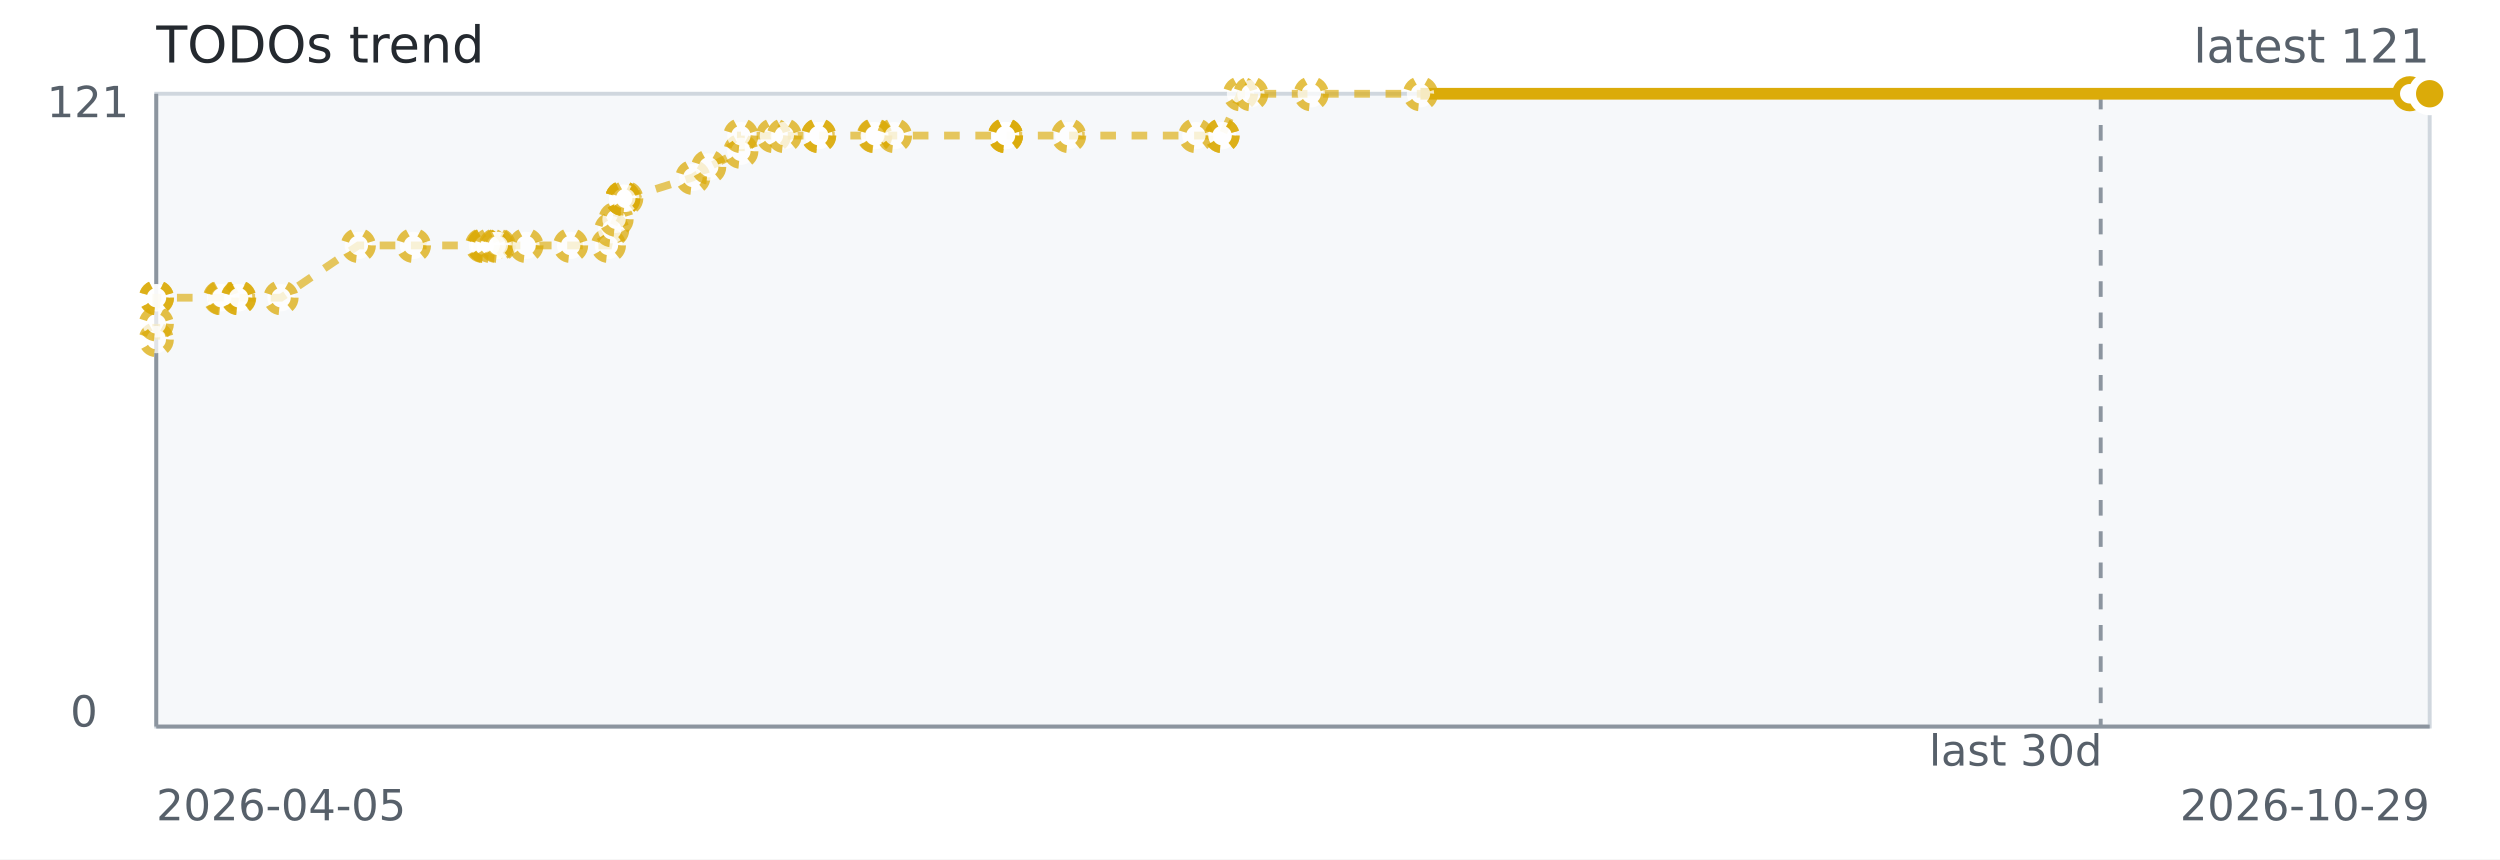
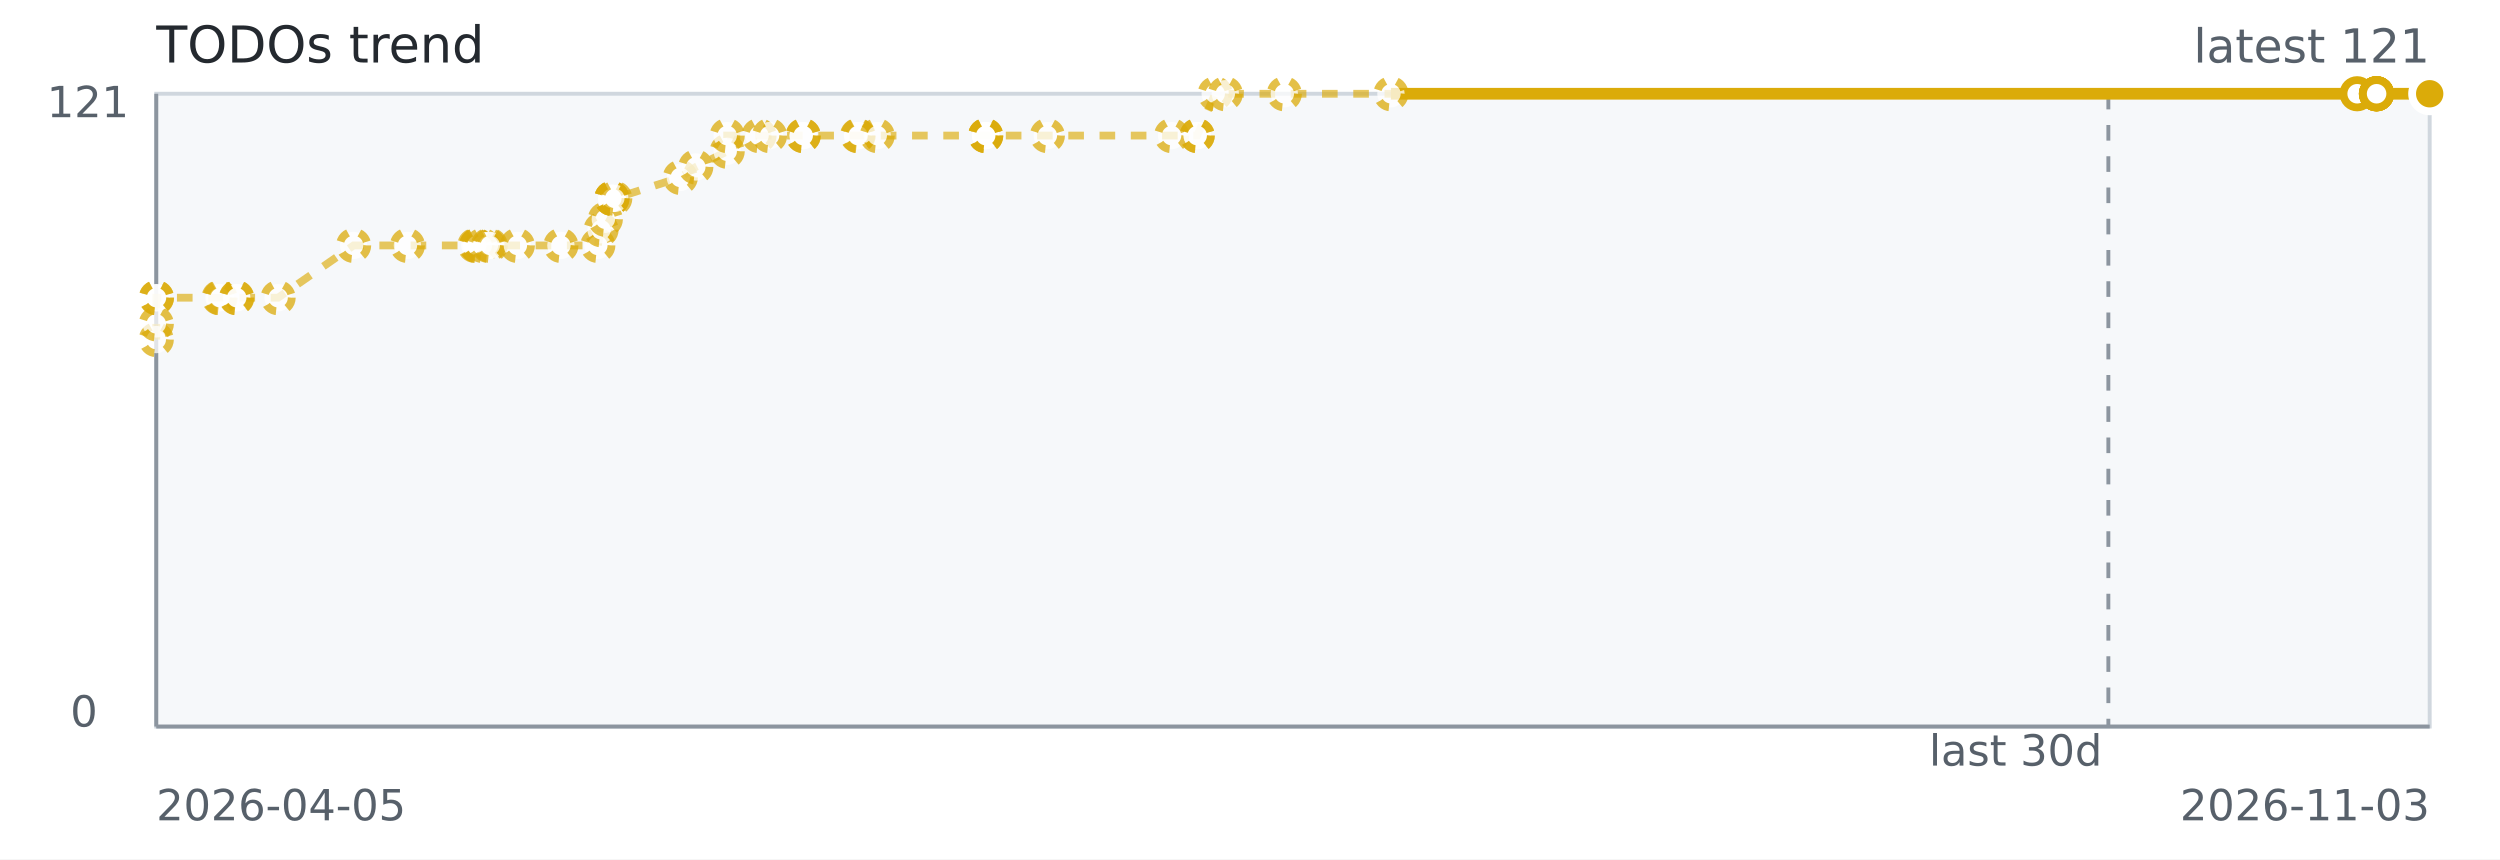
<svg xmlns="http://www.w3.org/2000/svg" width="640" height="220" role="img" aria-label="TODOs trend">
  <rect width="640" height="220" fill="#ffffff" />
  <rect x="40" y="24" width="582" height="162" fill="#f6f8fa" stroke="#d0d7de" />
  <line x1="40" y1="186" x2="622" y2="186" stroke="#8c959f" stroke-width="1" />
  <line x1="40" y1="24" x2="40" y2="186" stroke="#8c959f" stroke-width="1" />
-   <line x1="537.78" y1="24" x2="537.78" y2="186" stroke="#8c959f" stroke-dasharray="4 4" />
-   <path d="M 40.00 86.93 L 40.01 82.91 L 40.02 76.21 L 40.07 76.21 L 56.45 76.21 L 56.74 76.21 L 61.01 76.21 L 61.11 76.21 L 71.94 76.21 L 91.73 62.83 L 105.84 62.83 L 123.52 62.83 L 123.97 62.83 L 124.04 62.83 L 125.50 62.83 L 127.05 62.83 L 127.55 62.83 L 134.65 62.83 L 146.07 62.83 L 155.75 62.83 L 156.60 58.81 L 157.71 56.13 L 159.42 50.78 L 159.42 50.78 L 159.42 50.78 L 160.19 50.78 L 177.37 45.42 L 181.42 42.74 L 189.65 38.73 L 189.66 34.71 L 198.00 34.71 L 200.77 34.71 L 209.58 34.71 L 209.58 34.71 L 223.80 34.71 L 223.97 34.71 L 228.99 34.71 L 257.37 34.71 L 257.41 34.71 L 257.41 34.71 L 273.58 34.71 L 306.14 34.71 L 312.85 34.71 L 312.85 34.71 L 317.57 24.00 L 320.22 24.00 L 335.68 24.00 L 363.64 24.00 L 616.90 24.00" fill="none" stroke="#dbab09" stroke-width="2" stroke-dasharray="4 4" opacity="0.65" />
-   <path d="M 363.64 24.00 L 616.90 24.00 L 621.94 24.00 L 621.96 24.00 L 621.97 24.00 L 621.97 24.00 L 622.00 24.00 L 622.00 24.00" fill="none" stroke="#dbab09" stroke-width="3" />
+   <line x1="539.74" y1="24" x2="539.74" y2="186" stroke="#8c959f" stroke-dasharray="4 4" />
+   <path d="M 40.00 86.93 L 40.01 82.91 L 40.02 76.21 L 40.07 76.21 L 56.07 76.21 L 56.35 76.21 L 60.52 76.21 L 60.62 76.21 L 71.19 76.21 L 90.52 62.83 L 104.30 62.83 L 121.57 62.83 L 122.01 62.83 L 122.08 62.83 L 123.50 62.83 L 125.02 62.83 L 125.50 62.83 L 132.44 62.83 L 143.59 62.83 L 153.04 62.83 L 153.87 58.81 L 154.96 56.13 L 156.63 50.78 L 156.63 50.78 L 156.63 50.78 L 157.38 50.78 L 174.16 45.42 L 178.12 42.74 L 186.16 38.73 L 186.16 34.71 L 194.31 34.71 L 197.01 34.71 L 205.62 34.71 L 205.62 34.71 L 219.51 34.71 L 219.68 34.71 L 224.57 34.71 L 252.29 34.71 L 252.34 34.71 L 252.34 34.71 L 268.12 34.71 L 299.92 34.71 L 306.48 34.71 L 306.48 34.71 L 311.09 24.00 L 313.68 24.00 L 328.78 24.00 L 356.08 24.00 L 603.43 24.00" fill="none" stroke="#dbab09" stroke-width="2" stroke-dasharray="4 4" opacity="0.65" />
+   <path d="M 356.08 24.00 L 603.43 24.00 L 608.35 24.00 L 608.37 24.00 L 608.38 24.00 L 608.39 24.00 L 608.41 24.00 L 608.41 24.00 L 622.00 24.00" fill="none" stroke="#dbab09" stroke-width="3" />
  <circle cx="40.00" cy="86.93" r="3.5" fill="#ffffff" stroke="#dbab09" stroke-width="2" stroke-dasharray="3 3" opacity="0.75" />
  <circle cx="40.01" cy="82.91" r="3.5" fill="#ffffff" stroke="#dbab09" stroke-width="2" stroke-dasharray="3 3" opacity="0.75" />
  <circle cx="40.02" cy="76.21" r="3.5" fill="#ffffff" stroke="#dbab09" stroke-width="2" stroke-dasharray="3 3" opacity="0.75" />
  <circle cx="40.07" cy="76.21" r="3.5" fill="#ffffff" stroke="#dbab09" stroke-width="2" stroke-dasharray="3 3" opacity="0.75" />
-   <circle cx="56.45" cy="76.21" r="3.5" fill="#ffffff" stroke="#dbab09" stroke-width="2" stroke-dasharray="3 3" opacity="0.75" />
-   <circle cx="56.74" cy="76.21" r="3.5" fill="#ffffff" stroke="#dbab09" stroke-width="2" stroke-dasharray="3 3" opacity="0.75" />
-   <circle cx="61.01" cy="76.21" r="3.5" fill="#ffffff" stroke="#dbab09" stroke-width="2" stroke-dasharray="3 3" opacity="0.75" />
-   <circle cx="61.11" cy="76.21" r="3.5" fill="#ffffff" stroke="#dbab09" stroke-width="2" stroke-dasharray="3 3" opacity="0.75" />
-   <circle cx="71.94" cy="76.21" r="3.5" fill="#ffffff" stroke="#dbab09" stroke-width="2" stroke-dasharray="3 3" opacity="0.75" />
-   <circle cx="91.73" cy="62.83" r="3.5" fill="#ffffff" stroke="#dbab09" stroke-width="2" stroke-dasharray="3 3" opacity="0.75" />
-   <circle cx="105.84" cy="62.83" r="3.5" fill="#ffffff" stroke="#dbab09" stroke-width="2" stroke-dasharray="3 3" opacity="0.75" />
-   <circle cx="123.52" cy="62.83" r="3.5" fill="#ffffff" stroke="#dbab09" stroke-width="2" stroke-dasharray="3 3" opacity="0.75" />
-   <circle cx="123.97" cy="62.83" r="3.5" fill="#ffffff" stroke="#dbab09" stroke-width="2" stroke-dasharray="3 3" opacity="0.75" />
-   <circle cx="124.04" cy="62.83" r="3.5" fill="#ffffff" stroke="#dbab09" stroke-width="2" stroke-dasharray="3 3" opacity="0.75" />
+   <circle cx="56.07" cy="76.21" r="3.5" fill="#ffffff" stroke="#dbab09" stroke-width="2" stroke-dasharray="3 3" opacity="0.75" />
+   <circle cx="56.35" cy="76.21" r="3.5" fill="#ffffff" stroke="#dbab09" stroke-width="2" stroke-dasharray="3 3" opacity="0.75" />
+   <circle cx="60.52" cy="76.21" r="3.5" fill="#ffffff" stroke="#dbab09" stroke-width="2" stroke-dasharray="3 3" opacity="0.75" />
+   <circle cx="60.62" cy="76.21" r="3.5" fill="#ffffff" stroke="#dbab09" stroke-width="2" stroke-dasharray="3 3" opacity="0.75" />
+   <circle cx="71.19" cy="76.21" r="3.5" fill="#ffffff" stroke="#dbab09" stroke-width="2" stroke-dasharray="3 3" opacity="0.75" />
+   <circle cx="90.52" cy="62.83" r="3.5" fill="#ffffff" stroke="#dbab09" stroke-width="2" stroke-dasharray="3 3" opacity="0.75" />
+   <circle cx="104.30" cy="62.83" r="3.5" fill="#ffffff" stroke="#dbab09" stroke-width="2" stroke-dasharray="3 3" opacity="0.75" />
+   <circle cx="121.57" cy="62.83" r="3.5" fill="#ffffff" stroke="#dbab09" stroke-width="2" stroke-dasharray="3 3" opacity="0.75" />
+   <circle cx="122.01" cy="62.83" r="3.5" fill="#ffffff" stroke="#dbab09" stroke-width="2" stroke-dasharray="3 3" opacity="0.75" />
+   <circle cx="122.08" cy="62.83" r="3.5" fill="#ffffff" stroke="#dbab09" stroke-width="2" stroke-dasharray="3 3" opacity="0.75" />
+   <circle cx="123.50" cy="62.83" r="3.5" fill="#ffffff" stroke="#dbab09" stroke-width="2" stroke-dasharray="3 3" opacity="0.75" />
+   <circle cx="125.02" cy="62.83" r="3.5" fill="#ffffff" stroke="#dbab09" stroke-width="2" stroke-dasharray="3 3" opacity="0.75" />
  <circle cx="125.50" cy="62.83" r="3.5" fill="#ffffff" stroke="#dbab09" stroke-width="2" stroke-dasharray="3 3" opacity="0.75" />
-   <circle cx="127.05" cy="62.83" r="3.5" fill="#ffffff" stroke="#dbab09" stroke-width="2" stroke-dasharray="3 3" opacity="0.75" />
-   <circle cx="127.55" cy="62.83" r="3.5" fill="#ffffff" stroke="#dbab09" stroke-width="2" stroke-dasharray="3 3" opacity="0.75" />
-   <circle cx="134.65" cy="62.83" r="3.5" fill="#ffffff" stroke="#dbab09" stroke-width="2" stroke-dasharray="3 3" opacity="0.75" />
-   <circle cx="146.07" cy="62.83" r="3.5" fill="#ffffff" stroke="#dbab09" stroke-width="2" stroke-dasharray="3 3" opacity="0.75" />
-   <circle cx="155.75" cy="62.83" r="3.5" fill="#ffffff" stroke="#dbab09" stroke-width="2" stroke-dasharray="3 3" opacity="0.75" />
-   <circle cx="156.60" cy="58.81" r="3.5" fill="#ffffff" stroke="#dbab09" stroke-width="2" stroke-dasharray="3 3" opacity="0.75" />
-   <circle cx="157.71" cy="56.13" r="3.5" fill="#ffffff" stroke="#dbab09" stroke-width="2" stroke-dasharray="3 3" opacity="0.75" />
-   <circle cx="159.42" cy="50.78" r="3.5" fill="#ffffff" stroke="#dbab09" stroke-width="2" stroke-dasharray="3 3" opacity="0.75" />
-   <circle cx="159.42" cy="50.78" r="3.5" fill="#ffffff" stroke="#dbab09" stroke-width="2" stroke-dasharray="3 3" opacity="0.75" />
-   <circle cx="159.42" cy="50.78" r="3.5" fill="#ffffff" stroke="#dbab09" stroke-width="2" stroke-dasharray="3 3" opacity="0.75" />
-   <circle cx="160.19" cy="50.78" r="3.5" fill="#ffffff" stroke="#dbab09" stroke-width="2" stroke-dasharray="3 3" opacity="0.75" />
-   <circle cx="177.37" cy="45.42" r="3.5" fill="#ffffff" stroke="#dbab09" stroke-width="2" stroke-dasharray="3 3" opacity="0.75" />
-   <circle cx="181.42" cy="42.74" r="3.5" fill="#ffffff" stroke="#dbab09" stroke-width="2" stroke-dasharray="3 3" opacity="0.75" />
-   <circle cx="189.65" cy="38.73" r="3.5" fill="#ffffff" stroke="#dbab09" stroke-width="2" stroke-dasharray="3 3" opacity="0.75" />
-   <circle cx="189.66" cy="34.71" r="3.5" fill="#ffffff" stroke="#dbab09" stroke-width="2" stroke-dasharray="3 3" opacity="0.75" />
-   <circle cx="198.00" cy="34.71" r="3.5" fill="#ffffff" stroke="#dbab09" stroke-width="2" stroke-dasharray="3 3" opacity="0.75" />
-   <circle cx="200.77" cy="34.71" r="3.5" fill="#ffffff" stroke="#dbab09" stroke-width="2" stroke-dasharray="3 3" opacity="0.75" />
-   <circle cx="209.58" cy="34.71" r="3.5" fill="#ffffff" stroke="#dbab09" stroke-width="2" stroke-dasharray="3 3" opacity="0.75" />
-   <circle cx="209.58" cy="34.71" r="3.5" fill="#ffffff" stroke="#dbab09" stroke-width="2" stroke-dasharray="3 3" opacity="0.75" />
-   <circle cx="223.80" cy="34.71" r="3.5" fill="#ffffff" stroke="#dbab09" stroke-width="2" stroke-dasharray="3 3" opacity="0.75" />
-   <circle cx="223.97" cy="34.71" r="3.5" fill="#ffffff" stroke="#dbab09" stroke-width="2" stroke-dasharray="3 3" opacity="0.75" />
-   <circle cx="228.99" cy="34.71" r="3.5" fill="#ffffff" stroke="#dbab09" stroke-width="2" stroke-dasharray="3 3" opacity="0.75" />
-   <circle cx="257.37" cy="34.71" r="3.5" fill="#ffffff" stroke="#dbab09" stroke-width="2" stroke-dasharray="3 3" opacity="0.75" />
-   <circle cx="257.41" cy="34.71" r="3.5" fill="#ffffff" stroke="#dbab09" stroke-width="2" stroke-dasharray="3 3" opacity="0.75" />
-   <circle cx="257.41" cy="34.71" r="3.5" fill="#ffffff" stroke="#dbab09" stroke-width="2" stroke-dasharray="3 3" opacity="0.75" />
-   <circle cx="273.58" cy="34.71" r="3.5" fill="#ffffff" stroke="#dbab09" stroke-width="2" stroke-dasharray="3 3" opacity="0.75" />
-   <circle cx="306.14" cy="34.71" r="3.5" fill="#ffffff" stroke="#dbab09" stroke-width="2" stroke-dasharray="3 3" opacity="0.75" />
-   <circle cx="312.85" cy="34.71" r="3.5" fill="#ffffff" stroke="#dbab09" stroke-width="2" stroke-dasharray="3 3" opacity="0.75" />
-   <circle cx="312.85" cy="34.71" r="3.5" fill="#ffffff" stroke="#dbab09" stroke-width="2" stroke-dasharray="3 3" opacity="0.75" />
-   <circle cx="317.57" cy="24.00" r="3.5" fill="#ffffff" stroke="#dbab09" stroke-width="2" stroke-dasharray="3 3" opacity="0.75" />
-   <circle cx="320.22" cy="24.00" r="3.5" fill="#ffffff" stroke="#dbab09" stroke-width="2" stroke-dasharray="3 3" opacity="0.75" />
-   <circle cx="335.68" cy="24.00" r="3.5" fill="#ffffff" stroke="#dbab09" stroke-width="2" stroke-dasharray="3 3" opacity="0.75" />
-   <circle cx="363.64" cy="24.00" r="3.5" fill="#ffffff" stroke="#dbab09" stroke-width="2" stroke-dasharray="3 3" opacity="0.75" />
-   <circle cx="616.90" cy="24.00" r="3.5" fill="#ffffff" stroke="#dbab09" stroke-width="2" />
-   <circle cx="621.94" cy="24.00" r="3.5" fill="#ffffff" stroke="#dbab09" stroke-width="2" />
-   <circle cx="621.96" cy="24.00" r="3.5" fill="#ffffff" stroke="#dbab09" stroke-width="2" />
-   <circle cx="621.97" cy="24.00" r="3.5" fill="#ffffff" stroke="#dbab09" stroke-width="2" />
-   <circle cx="621.97" cy="24.00" r="3.5" fill="#ffffff" stroke="#dbab09" stroke-width="2" />
-   <circle cx="622.00" cy="24.00" r="3.5" fill="#ffffff" stroke="#dbab09" stroke-width="2" />
+   <circle cx="132.44" cy="62.83" r="3.5" fill="#ffffff" stroke="#dbab09" stroke-width="2" stroke-dasharray="3 3" opacity="0.75" />
+   <circle cx="143.59" cy="62.83" r="3.5" fill="#ffffff" stroke="#dbab09" stroke-width="2" stroke-dasharray="3 3" opacity="0.75" />
+   <circle cx="153.04" cy="62.83" r="3.5" fill="#ffffff" stroke="#dbab09" stroke-width="2" stroke-dasharray="3 3" opacity="0.75" />
+   <circle cx="153.87" cy="58.81" r="3.5" fill="#ffffff" stroke="#dbab09" stroke-width="2" stroke-dasharray="3 3" opacity="0.75" />
+   <circle cx="154.96" cy="56.13" r="3.5" fill="#ffffff" stroke="#dbab09" stroke-width="2" stroke-dasharray="3 3" opacity="0.75" />
+   <circle cx="156.63" cy="50.78" r="3.5" fill="#ffffff" stroke="#dbab09" stroke-width="2" stroke-dasharray="3 3" opacity="0.75" />
+   <circle cx="156.63" cy="50.78" r="3.5" fill="#ffffff" stroke="#dbab09" stroke-width="2" stroke-dasharray="3 3" opacity="0.75" />
+   <circle cx="156.63" cy="50.78" r="3.5" fill="#ffffff" stroke="#dbab09" stroke-width="2" stroke-dasharray="3 3" opacity="0.75" />
+   <circle cx="157.38" cy="50.78" r="3.5" fill="#ffffff" stroke="#dbab09" stroke-width="2" stroke-dasharray="3 3" opacity="0.75" />
+   <circle cx="174.16" cy="45.42" r="3.5" fill="#ffffff" stroke="#dbab09" stroke-width="2" stroke-dasharray="3 3" opacity="0.75" />
+   <circle cx="178.12" cy="42.74" r="3.5" fill="#ffffff" stroke="#dbab09" stroke-width="2" stroke-dasharray="3 3" opacity="0.75" />
+   <circle cx="186.16" cy="38.73" r="3.5" fill="#ffffff" stroke="#dbab09" stroke-width="2" stroke-dasharray="3 3" opacity="0.75" />
+   <circle cx="186.16" cy="34.71" r="3.5" fill="#ffffff" stroke="#dbab09" stroke-width="2" stroke-dasharray="3 3" opacity="0.75" />
+   <circle cx="194.31" cy="34.71" r="3.5" fill="#ffffff" stroke="#dbab09" stroke-width="2" stroke-dasharray="3 3" opacity="0.75" />
+   <circle cx="197.01" cy="34.71" r="3.5" fill="#ffffff" stroke="#dbab09" stroke-width="2" stroke-dasharray="3 3" opacity="0.75" />
+   <circle cx="205.62" cy="34.71" r="3.5" fill="#ffffff" stroke="#dbab09" stroke-width="2" stroke-dasharray="3 3" opacity="0.75" />
+   <circle cx="205.62" cy="34.71" r="3.5" fill="#ffffff" stroke="#dbab09" stroke-width="2" stroke-dasharray="3 3" opacity="0.75" />
+   <circle cx="219.51" cy="34.71" r="3.5" fill="#ffffff" stroke="#dbab09" stroke-width="2" stroke-dasharray="3 3" opacity="0.75" />
+   <circle cx="219.68" cy="34.71" r="3.5" fill="#ffffff" stroke="#dbab09" stroke-width="2" stroke-dasharray="3 3" opacity="0.75" />
+   <circle cx="224.57" cy="34.71" r="3.5" fill="#ffffff" stroke="#dbab09" stroke-width="2" stroke-dasharray="3 3" opacity="0.75" />
+   <circle cx="252.29" cy="34.71" r="3.5" fill="#ffffff" stroke="#dbab09" stroke-width="2" stroke-dasharray="3 3" opacity="0.75" />
+   <circle cx="252.34" cy="34.71" r="3.5" fill="#ffffff" stroke="#dbab09" stroke-width="2" stroke-dasharray="3 3" opacity="0.75" />
+   <circle cx="252.34" cy="34.71" r="3.5" fill="#ffffff" stroke="#dbab09" stroke-width="2" stroke-dasharray="3 3" opacity="0.75" />
+   <circle cx="268.12" cy="34.71" r="3.5" fill="#ffffff" stroke="#dbab09" stroke-width="2" stroke-dasharray="3 3" opacity="0.75" />
+   <circle cx="299.92" cy="34.71" r="3.5" fill="#ffffff" stroke="#dbab09" stroke-width="2" stroke-dasharray="3 3" opacity="0.75" />
+   <circle cx="306.48" cy="34.71" r="3.5" fill="#ffffff" stroke="#dbab09" stroke-width="2" stroke-dasharray="3 3" opacity="0.75" />
+   <circle cx="306.48" cy="34.71" r="3.5" fill="#ffffff" stroke="#dbab09" stroke-width="2" stroke-dasharray="3 3" opacity="0.75" />
+   <circle cx="311.09" cy="24.00" r="3.5" fill="#ffffff" stroke="#dbab09" stroke-width="2" stroke-dasharray="3 3" opacity="0.75" />
+   <circle cx="313.68" cy="24.00" r="3.5" fill="#ffffff" stroke="#dbab09" stroke-width="2" stroke-dasharray="3 3" opacity="0.75" />
+   <circle cx="328.78" cy="24.00" r="3.5" fill="#ffffff" stroke="#dbab09" stroke-width="2" stroke-dasharray="3 3" opacity="0.75" />
+   <circle cx="356.08" cy="24.00" r="3.5" fill="#ffffff" stroke="#dbab09" stroke-width="2" stroke-dasharray="3 3" opacity="0.75" />
+   <circle cx="603.43" cy="24.00" r="3.5" fill="#ffffff" stroke="#dbab09" stroke-width="2" />
+   <circle cx="608.35" cy="24.00" r="3.5" fill="#ffffff" stroke="#dbab09" stroke-width="2" />
+   <circle cx="608.37" cy="24.00" r="3.5" fill="#ffffff" stroke="#dbab09" stroke-width="2" />
+   <circle cx="608.38" cy="24.00" r="3.5" fill="#ffffff" stroke="#dbab09" stroke-width="2" />
+   <circle cx="608.39" cy="24.00" r="3.5" fill="#ffffff" stroke="#dbab09" stroke-width="2" />
+   <circle cx="608.41" cy="24.00" r="3.5" fill="#ffffff" stroke="#dbab09" stroke-width="2" />
+   <circle cx="608.41" cy="24.00" r="3.5" fill="#ffffff" stroke="#dbab09" stroke-width="2" />
  <circle cx="622.00" cy="24.00" r="3.5" fill="#ffffff" stroke="#dbab09" stroke-width="2" />
  <circle cx="622.00" cy="24.00" r="4.5" fill="#dbab09" stroke="#ffffff" stroke-width="2" />
  <text x="40" y="16" fill="#24292f" font-family="Verdana,Geneva,DejaVu Sans,sans-serif" font-size="13">TODOs trend</text>
  <text x="622" y="16" text-anchor="end" fill="#57606a" font-family="Verdana,Geneva,DejaVu Sans,sans-serif" font-size="12">latest 121</text>
  <text x="516.00" y="196" text-anchor="middle" fill="#57606a" font-family="Verdana,Geneva,DejaVu Sans,sans-serif" font-size="11">last 30d</text>
  <text x="40" y="210" fill="#57606a" font-family="Verdana,Geneva,DejaVu Sans,sans-serif" font-size="11">2026-04-05</text>
-   <text x="622" y="210" text-anchor="end" fill="#57606a" font-family="Verdana,Geneva,DejaVu Sans,sans-serif" font-size="11">2026-10-29</text>
+   <text x="622" y="210" text-anchor="end" fill="#57606a" font-family="Verdana,Geneva,DejaVu Sans,sans-serif" font-size="11">2026-11-03</text>
  <text x="12" y="30" fill="#57606a" font-family="Verdana,Geneva,DejaVu Sans,sans-serif" font-size="11">121</text>
  <text x="18" y="186" fill="#57606a" font-family="Verdana,Geneva,DejaVu Sans,sans-serif" font-size="11">0</text>
</svg>
